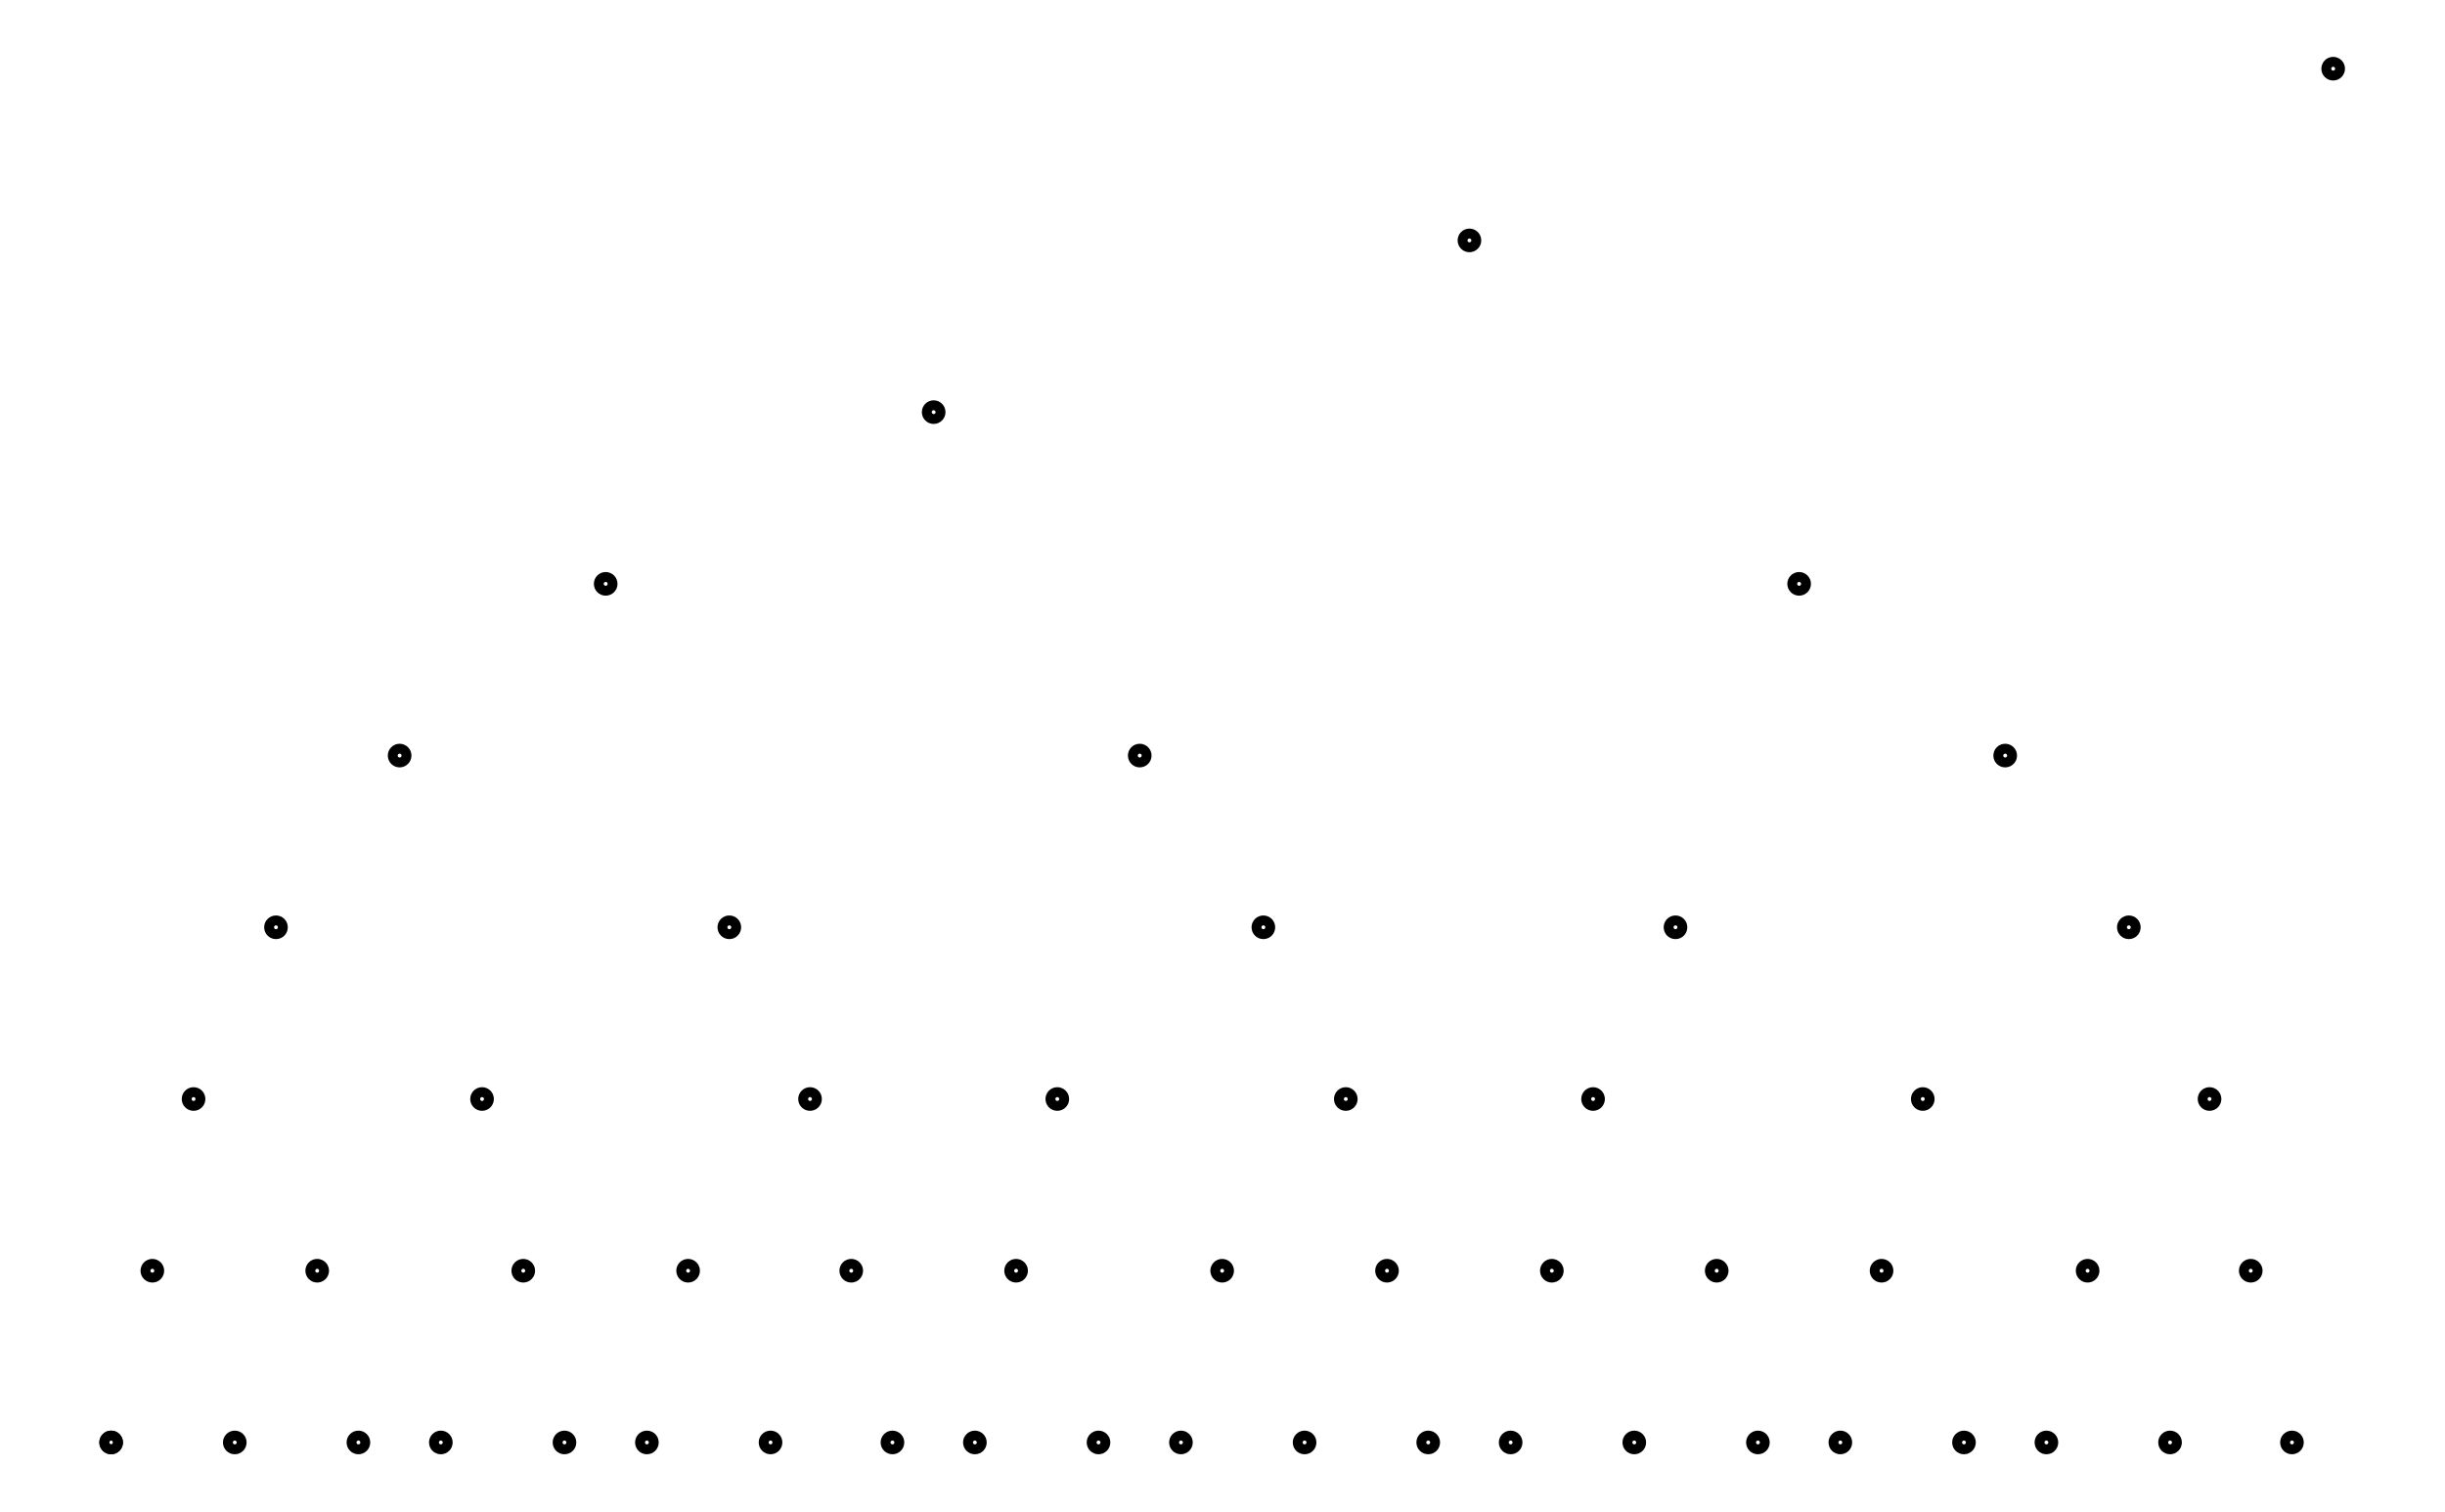
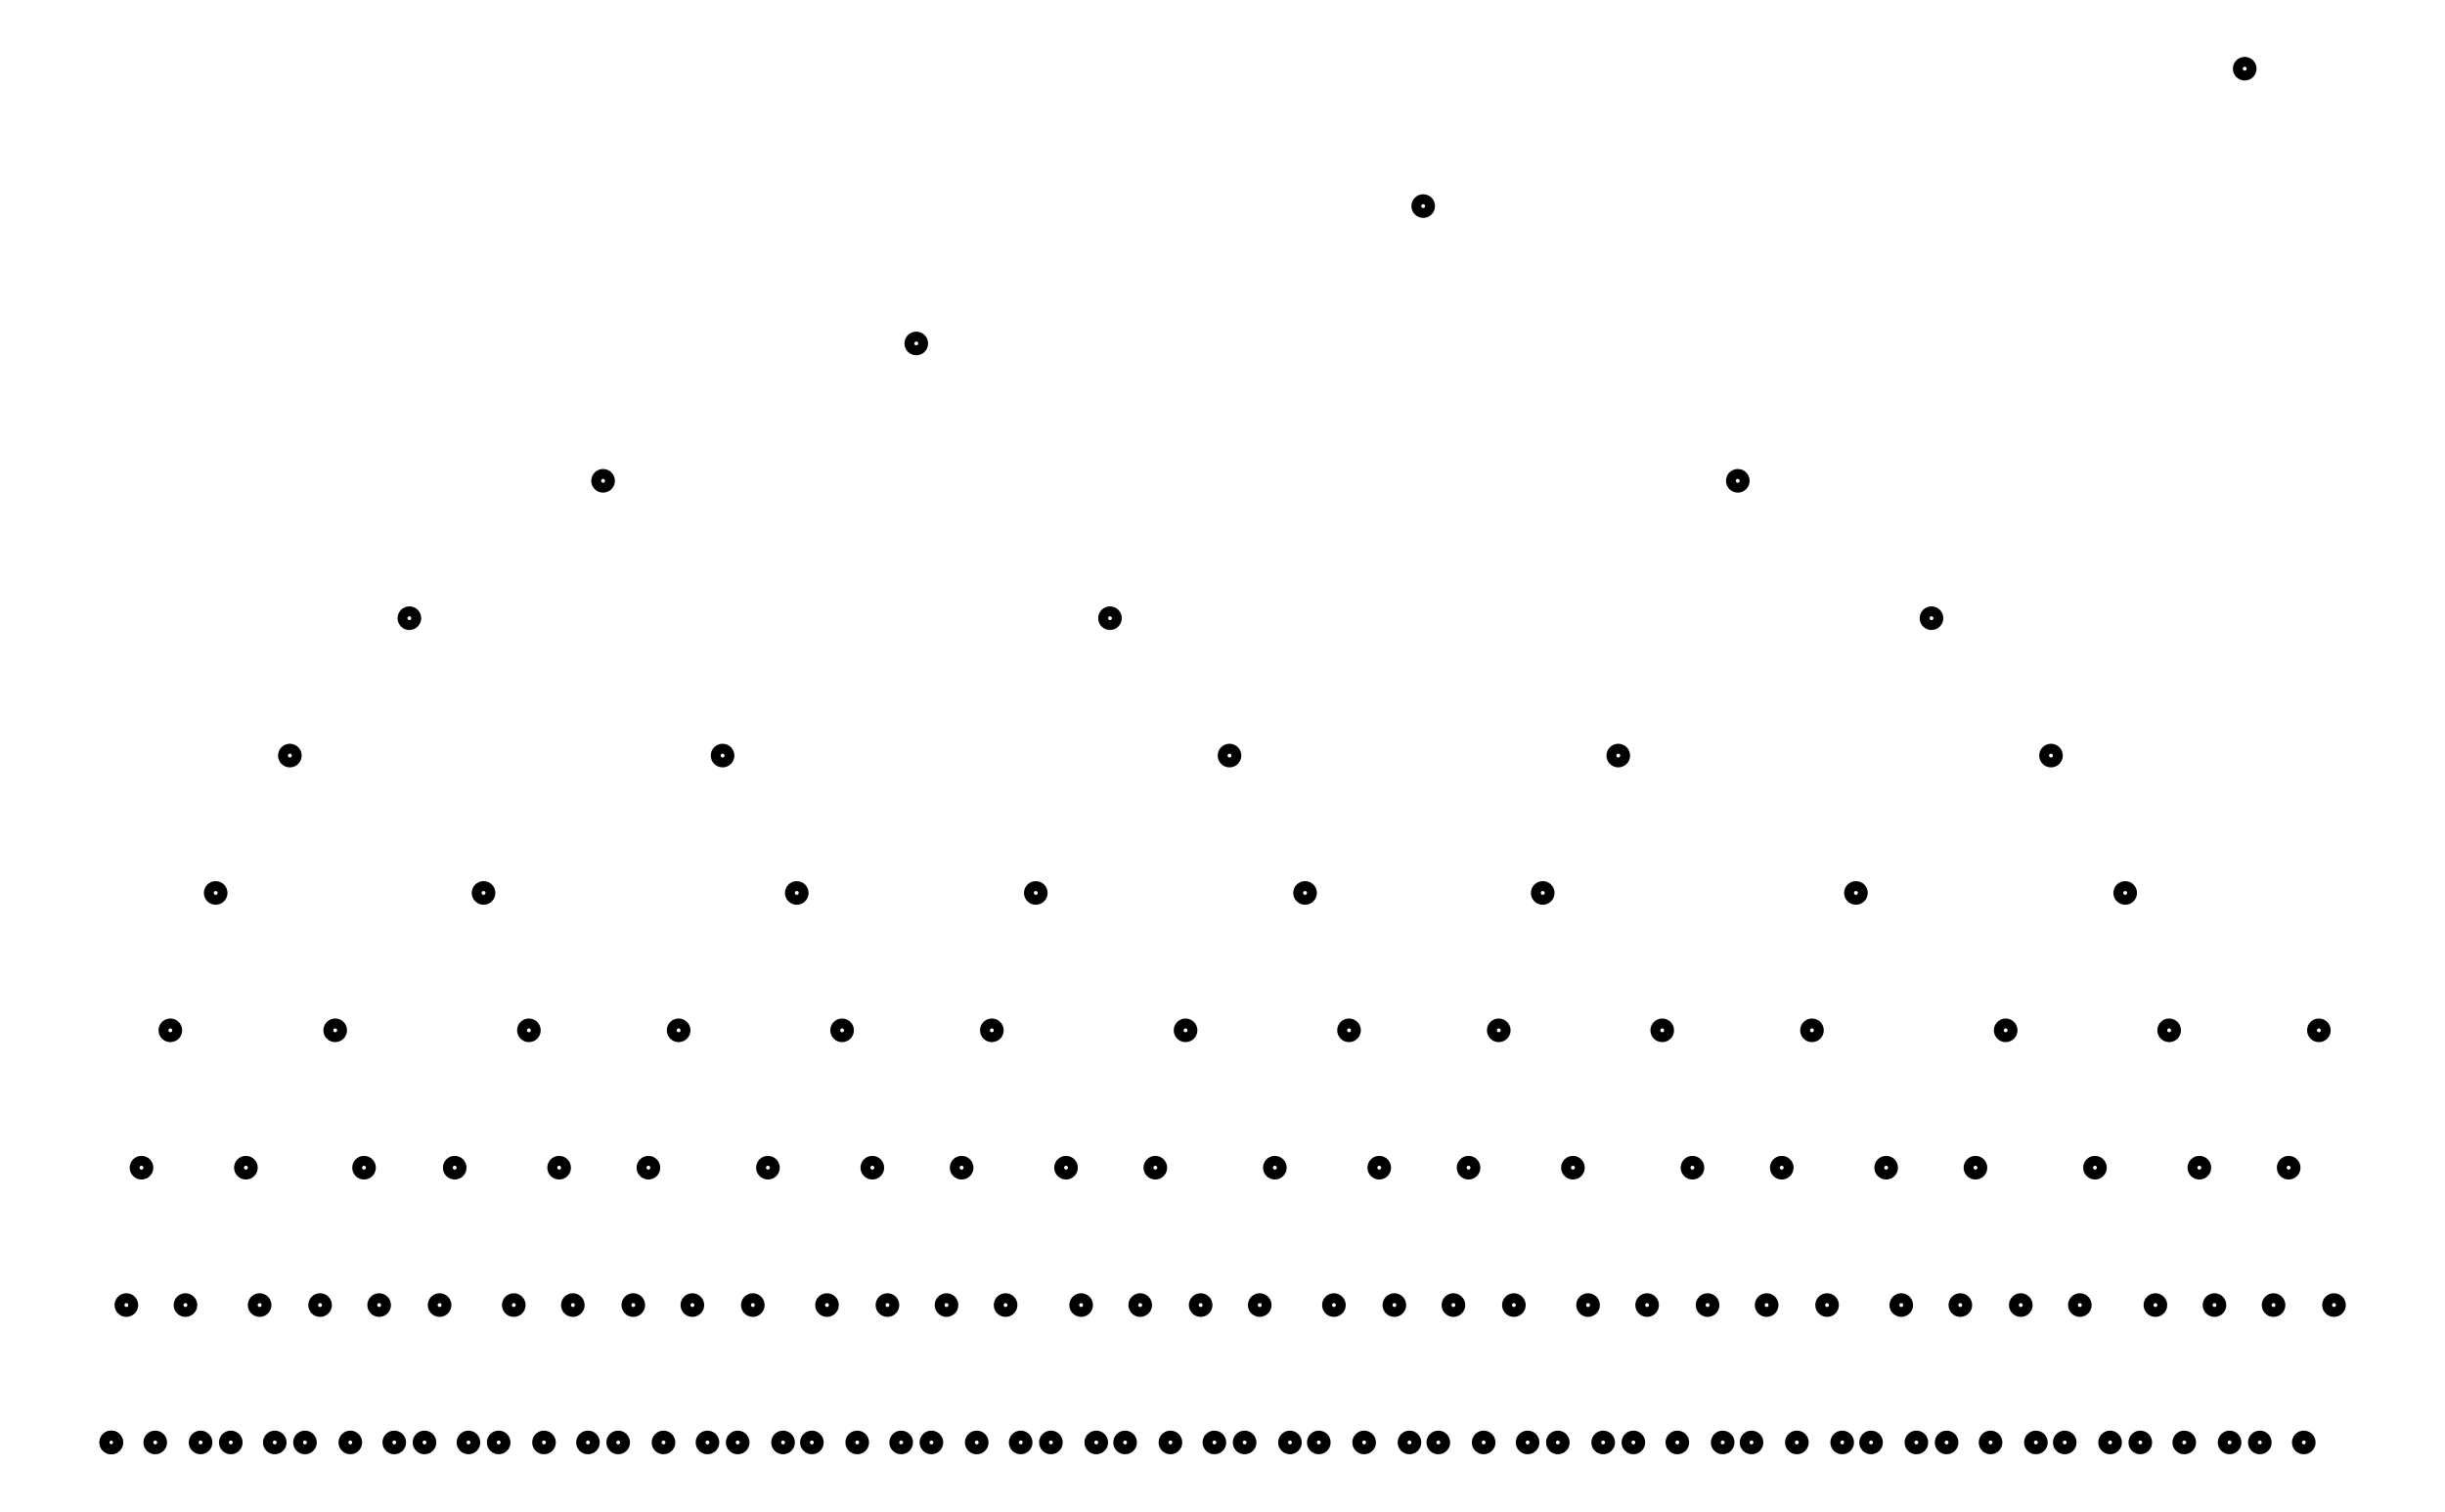
- <svg xmlns="http://www.w3.org/2000/svg" width="161.8" height="100.0" viewBox="-2.00 -5.00 171.80 110.00">
-   <g fill="none" stroke="black" stroke-width="0.04%" transform="translate(0, 100) scale(12.5, -12.5)">
-     <circle cx="0.24" cy="0.00" r="0.04" />
-     <circle cx="0.24" cy="0.00" r="0.04" />
-     <circle cx="0.48" cy="1.00" r="0.04" />
-     <circle cx="0.72" cy="2.00" r="0.04" />
-     <circle cx="0.96" cy="0.00" r="0.04" />
-     <circle cx="1.20" cy="3.00" r="0.04" />
-     <circle cx="1.44" cy="1.00" r="0.04" />
-     <circle cx="1.68" cy="0.00" r="0.04" />
-     <circle cx="1.92" cy="4.00" r="0.04" />
-     <circle cx="2.16" cy="0.00" r="0.04" />
-     <circle cx="2.40" cy="2.00" r="0.04" />
-     <circle cx="2.64" cy="1.00" r="0.04" />
-     <circle cx="2.88" cy="0.00" r="0.04" />
-     <circle cx="3.12" cy="5.00" r="0.04" />
-     <circle cx="3.36" cy="0.00" r="0.04" />
-     <circle cx="3.60" cy="1.00" r="0.04" />
-     <circle cx="3.84" cy="3.00" r="0.04" />
-     <circle cx="4.08" cy="0.00" r="0.04" />
-     <circle cx="4.31" cy="2.00" r="0.04" />
-     <circle cx="4.55" cy="1.00" r="0.04" />
-     <circle cx="4.79" cy="0.00" r="0.04" />
-     <circle cx="5.03" cy="6.00" r="0.04" />
-     <circle cx="5.27" cy="0.00" r="0.04" />
-     <circle cx="5.51" cy="1.00" r="0.04" />
-     <circle cx="5.75" cy="2.00" r="0.04" />
-     <circle cx="5.99" cy="0.00" r="0.04" />
-     <circle cx="6.23" cy="4.00" r="0.04" />
-     <circle cx="6.47" cy="0.00" r="0.04" />
-     <circle cx="6.71" cy="1.00" r="0.04" />
-     <circle cx="6.95" cy="3.00" r="0.04" />
-     <circle cx="7.19" cy="0.00" r="0.04" />
-     <circle cx="7.43" cy="2.00" r="0.04" />
-     <circle cx="7.67" cy="1.00" r="0.04" />
-     <circle cx="7.91" cy="0.00" r="0.04" />
-     <circle cx="8.15" cy="7.00" r="0.04" />
-     <circle cx="8.39" cy="0.00" r="0.04" />
-     <circle cx="8.63" cy="1.00" r="0.04" />
-     <circle cx="8.87" cy="2.00" r="0.04" />
-     <circle cx="9.11" cy="0.00" r="0.04" />
-     <circle cx="9.35" cy="3.00" r="0.04" />
-     <circle cx="9.59" cy="1.00" r="0.04" />
-     <circle cx="9.83" cy="0.00" r="0.04" />
-     <circle cx="10.07" cy="5.00" r="0.04" />
-     <circle cx="10.31" cy="0.00" r="0.04" />
-     <circle cx="10.55" cy="1.00" r="0.04" />
-     <circle cx="10.79" cy="2.00" r="0.04" />
-     <circle cx="11.03" cy="0.00" r="0.04" />
-     <circle cx="11.27" cy="4.00" r="0.04" />
-     <circle cx="11.51" cy="0.00" r="0.04" />
-     <circle cx="11.75" cy="1.00" r="0.04" />
-     <circle cx="11.99" cy="3.00" r="0.04" />
-     <circle cx="12.23" cy="0.00" r="0.04" />
-     <circle cx="12.46" cy="2.00" r="0.04" />
-     <circle cx="12.70" cy="1.00" r="0.04" />
-     <circle cx="12.94" cy="0.00" r="0.04" />
-     <circle cx="13.18" cy="8.00" r="0.04" />
+ <svg xmlns="http://www.w3.org/2000/svg" width="161.8" height="100.0" viewBox="-3.91 -5.00 171.80 110.00">
+   <g fill="none" stroke="black" stroke-width="0.05%" transform="translate(0, 100) scale(10, -10)">
+     <circle cx="0.11" cy="0.00" r="0.05" />
+     <circle cx="0.11" cy="0.00" r="0.05" />
+     <circle cx="0.22" cy="1.00" r="0.05" />
+     <circle cx="0.33" cy="2.00" r="0.05" />
+     <circle cx="0.43" cy="0.00" r="0.05" />
+     <circle cx="0.54" cy="3.00" r="0.05" />
+     <circle cx="0.65" cy="1.00" r="0.05" />
+     <circle cx="0.76" cy="0.00" r="0.05" />
+     <circle cx="0.87" cy="4.00" r="0.05" />
+     <circle cx="0.98" cy="0.00" r="0.05" />
+     <circle cx="1.09" cy="2.00" r="0.05" />
+     <circle cx="1.19" cy="1.00" r="0.05" />
+     <circle cx="1.30" cy="0.00" r="0.05" />
+     <circle cx="1.41" cy="5.00" r="0.05" />
+     <circle cx="1.52" cy="0.00" r="0.05" />
+     <circle cx="1.63" cy="1.00" r="0.05" />
+     <circle cx="1.74" cy="3.00" r="0.05" />
+     <circle cx="1.85" cy="0.00" r="0.05" />
+     <circle cx="1.95" cy="2.00" r="0.05" />
+     <circle cx="2.06" cy="1.00" r="0.05" />
+     <circle cx="2.17" cy="0.00" r="0.05" />
+     <circle cx="2.28" cy="6.00" r="0.05" />
+     <circle cx="2.39" cy="0.00" r="0.05" />
+     <circle cx="2.50" cy="1.00" r="0.05" />
+     <circle cx="2.61" cy="2.00" r="0.05" />
+     <circle cx="2.71" cy="0.00" r="0.05" />
+     <circle cx="2.82" cy="4.00" r="0.05" />
+     <circle cx="2.93" cy="0.00" r="0.05" />
+     <circle cx="3.04" cy="1.00" r="0.05" />
+     <circle cx="3.15" cy="3.00" r="0.05" />
+     <circle cx="3.26" cy="0.00" r="0.05" />
+     <circle cx="3.37" cy="2.00" r="0.05" />
+     <circle cx="3.47" cy="1.00" r="0.05" />
+     <circle cx="3.58" cy="0.00" r="0.05" />
+     <circle cx="3.69" cy="7.00" r="0.05" />
+     <circle cx="3.80" cy="0.00" r="0.05" />
+     <circle cx="3.91" cy="1.00" r="0.05" />
+     <circle cx="4.02" cy="2.00" r="0.05" />
+     <circle cx="4.13" cy="0.00" r="0.05" />
+     <circle cx="4.24" cy="3.00" r="0.05" />
+     <circle cx="4.34" cy="1.00" r="0.05" />
+     <circle cx="4.45" cy="0.00" r="0.05" />
+     <circle cx="4.56" cy="5.00" r="0.05" />
+     <circle cx="4.67" cy="0.00" r="0.05" />
+     <circle cx="4.78" cy="1.00" r="0.05" />
+     <circle cx="4.89" cy="2.00" r="0.05" />
+     <circle cx="5.00" cy="0.00" r="0.05" />
+     <circle cx="5.10" cy="4.00" r="0.05" />
+     <circle cx="5.21" cy="0.00" r="0.05" />
+     <circle cx="5.32" cy="1.00" r="0.05" />
+     <circle cx="5.43" cy="3.00" r="0.05" />
+     <circle cx="5.54" cy="0.00" r="0.05" />
+     <circle cx="5.65" cy="2.00" r="0.05" />
+     <circle cx="5.76" cy="1.00" r="0.05" />
+     <circle cx="5.86" cy="0.00" r="0.05" />
+     <circle cx="5.97" cy="8.00" r="0.05" />
+     <circle cx="6.08" cy="0.00" r="0.05" />
+     <circle cx="6.19" cy="1.00" r="0.05" />
+     <circle cx="6.30" cy="2.00" r="0.05" />
+     <circle cx="6.41" cy="0.00" r="0.05" />
+     <circle cx="6.52" cy="3.00" r="0.05" />
+     <circle cx="6.62" cy="1.00" r="0.05" />
+     <circle cx="6.73" cy="0.00" r="0.05" />
+     <circle cx="6.84" cy="4.00" r="0.05" />
+     <circle cx="6.95" cy="0.00" r="0.05" />
+     <circle cx="7.06" cy="2.00" r="0.05" />
+     <circle cx="7.17" cy="1.00" r="0.05" />
+     <circle cx="7.28" cy="0.00" r="0.05" />
+     <circle cx="7.38" cy="6.00" r="0.05" />
+     <circle cx="7.49" cy="0.00" r="0.05" />
+     <circle cx="7.60" cy="1.00" r="0.05" />
+     <circle cx="7.71" cy="2.00" r="0.05" />
+     <circle cx="7.82" cy="0.00" r="0.05" />
+     <circle cx="7.93" cy="3.00" r="0.05" />
+     <circle cx="8.04" cy="1.00" r="0.05" />
+     <circle cx="8.14" cy="0.00" r="0.05" />
+     <circle cx="8.25" cy="5.00" r="0.05" />
+     <circle cx="8.36" cy="0.00" r="0.05" />
+     <circle cx="8.47" cy="1.00" r="0.05" />
+     <circle cx="8.58" cy="2.00" r="0.05" />
+     <circle cx="8.69" cy="0.00" r="0.05" />
+     <circle cx="8.80" cy="4.00" r="0.05" />
+     <circle cx="8.90" cy="0.00" r="0.05" />
+     <circle cx="9.01" cy="1.00" r="0.05" />
+     <circle cx="9.12" cy="3.00" r="0.05" />
+     <circle cx="9.23" cy="0.00" r="0.05" />
+     <circle cx="9.34" cy="2.00" r="0.05" />
+     <circle cx="9.45" cy="1.00" r="0.05" />
+     <circle cx="9.56" cy="0.00" r="0.05" />
+     <circle cx="9.66" cy="9.00" r="0.05" />
+     <circle cx="9.77" cy="0.00" r="0.05" />
+     <circle cx="9.88" cy="1.00" r="0.05" />
+     <circle cx="9.99" cy="2.00" r="0.05" />
+     <circle cx="10.10" cy="0.00" r="0.05" />
+     <circle cx="10.21" cy="3.00" r="0.05" />
+     <circle cx="10.32" cy="1.00" r="0.05" />
+     <circle cx="10.42" cy="0.00" r="0.05" />
+     <circle cx="10.53" cy="4.00" r="0.05" />
+     <circle cx="10.64" cy="0.00" r="0.05" />
+     <circle cx="10.75" cy="2.00" r="0.05" />
+     <circle cx="10.86" cy="1.00" r="0.05" />
+     <circle cx="10.97" cy="0.00" r="0.05" />
+     <circle cx="11.08" cy="5.00" r="0.05" />
+     <circle cx="11.19" cy="0.00" r="0.05" />
+     <circle cx="11.29" cy="1.00" r="0.05" />
+     <circle cx="11.40" cy="3.00" r="0.05" />
+     <circle cx="11.51" cy="0.00" r="0.05" />
+     <circle cx="11.62" cy="2.00" r="0.05" />
+     <circle cx="11.73" cy="1.00" r="0.05" />
+     <circle cx="11.84" cy="0.00" r="0.05" />
+     <circle cx="11.95" cy="7.00" r="0.05" />
+     <circle cx="12.05" cy="0.00" r="0.05" />
+     <circle cx="12.16" cy="1.00" r="0.05" />
+     <circle cx="12.27" cy="2.00" r="0.05" />
+     <circle cx="12.38" cy="0.00" r="0.05" />
+     <circle cx="12.49" cy="3.00" r="0.05" />
+     <circle cx="12.60" cy="1.00" r="0.05" />
+     <circle cx="12.71" cy="0.00" r="0.05" />
+     <circle cx="12.81" cy="4.00" r="0.05" />
+     <circle cx="12.92" cy="0.00" r="0.05" />
+     <circle cx="13.03" cy="2.00" r="0.05" />
+     <circle cx="13.14" cy="1.00" r="0.05" />
+     <circle cx="13.25" cy="0.00" r="0.05" />
+     <circle cx="13.36" cy="6.00" r="0.05" />
+     <circle cx="13.47" cy="0.00" r="0.05" />
+     <circle cx="13.57" cy="1.00" r="0.05" />
+     <circle cx="13.68" cy="2.00" r="0.05" />
+     <circle cx="13.79" cy="0.00" r="0.05" />
+     <circle cx="13.90" cy="3.00" r="0.05" />
+     <circle cx="14.01" cy="1.00" r="0.05" />
+     <circle cx="14.12" cy="0.00" r="0.05" />
+     <circle cx="14.23" cy="5.00" r="0.05" />
+     <circle cx="14.33" cy="0.00" r="0.05" />
+     <circle cx="14.44" cy="1.00" r="0.05" />
+     <circle cx="14.55" cy="2.00" r="0.05" />
+     <circle cx="14.66" cy="0.00" r="0.05" />
+     <circle cx="14.77" cy="4.00" r="0.05" />
+     <circle cx="14.88" cy="0.00" r="0.05" />
+     <circle cx="14.99" cy="1.00" r="0.05" />
+     <circle cx="15.09" cy="3.00" r="0.05" />
+     <circle cx="15.20" cy="0.00" r="0.05" />
+     <circle cx="15.31" cy="2.00" r="0.05" />
+     <circle cx="15.42" cy="1.00" r="0.05" />
+     <circle cx="15.53" cy="0.00" r="0.05" />
+     <circle cx="15.64" cy="10.00" r="0.05" />
+     <circle cx="15.75" cy="0.00" r="0.05" />
+     <circle cx="15.85" cy="1.00" r="0.05" />
+     <circle cx="15.96" cy="2.00" r="0.05" />
+     <circle cx="16.07" cy="0.00" r="0.05" />
+     <circle cx="16.18" cy="3.00" r="0.05" />
+     <circle cx="16.29" cy="1.00" r="0.05" />
  </g>
</svg>
